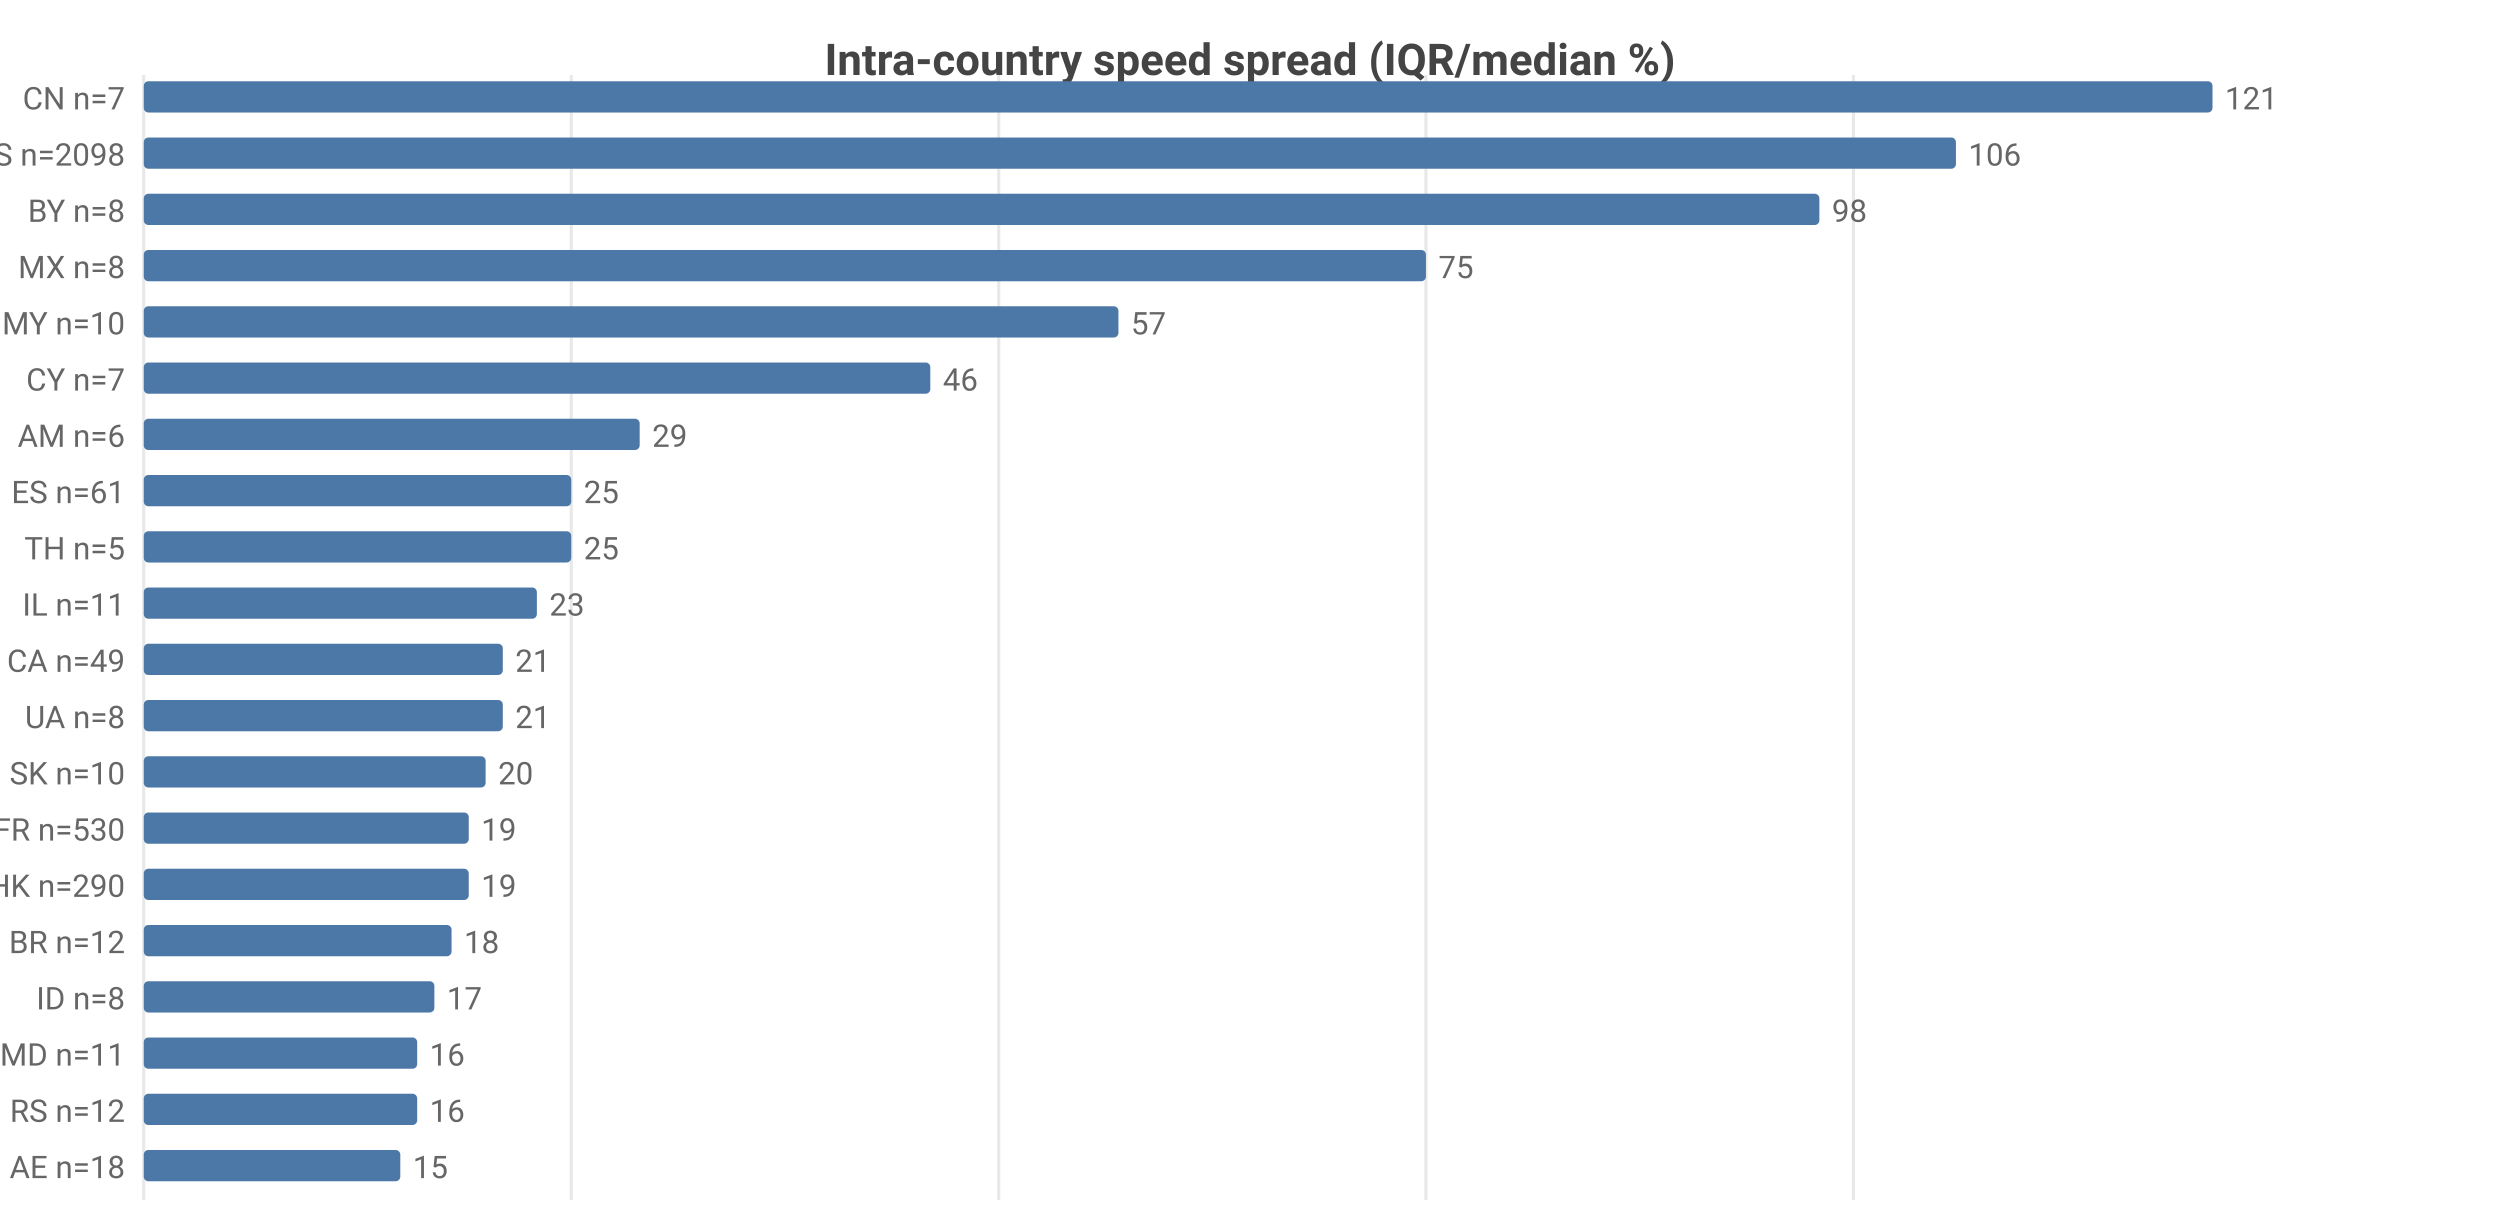
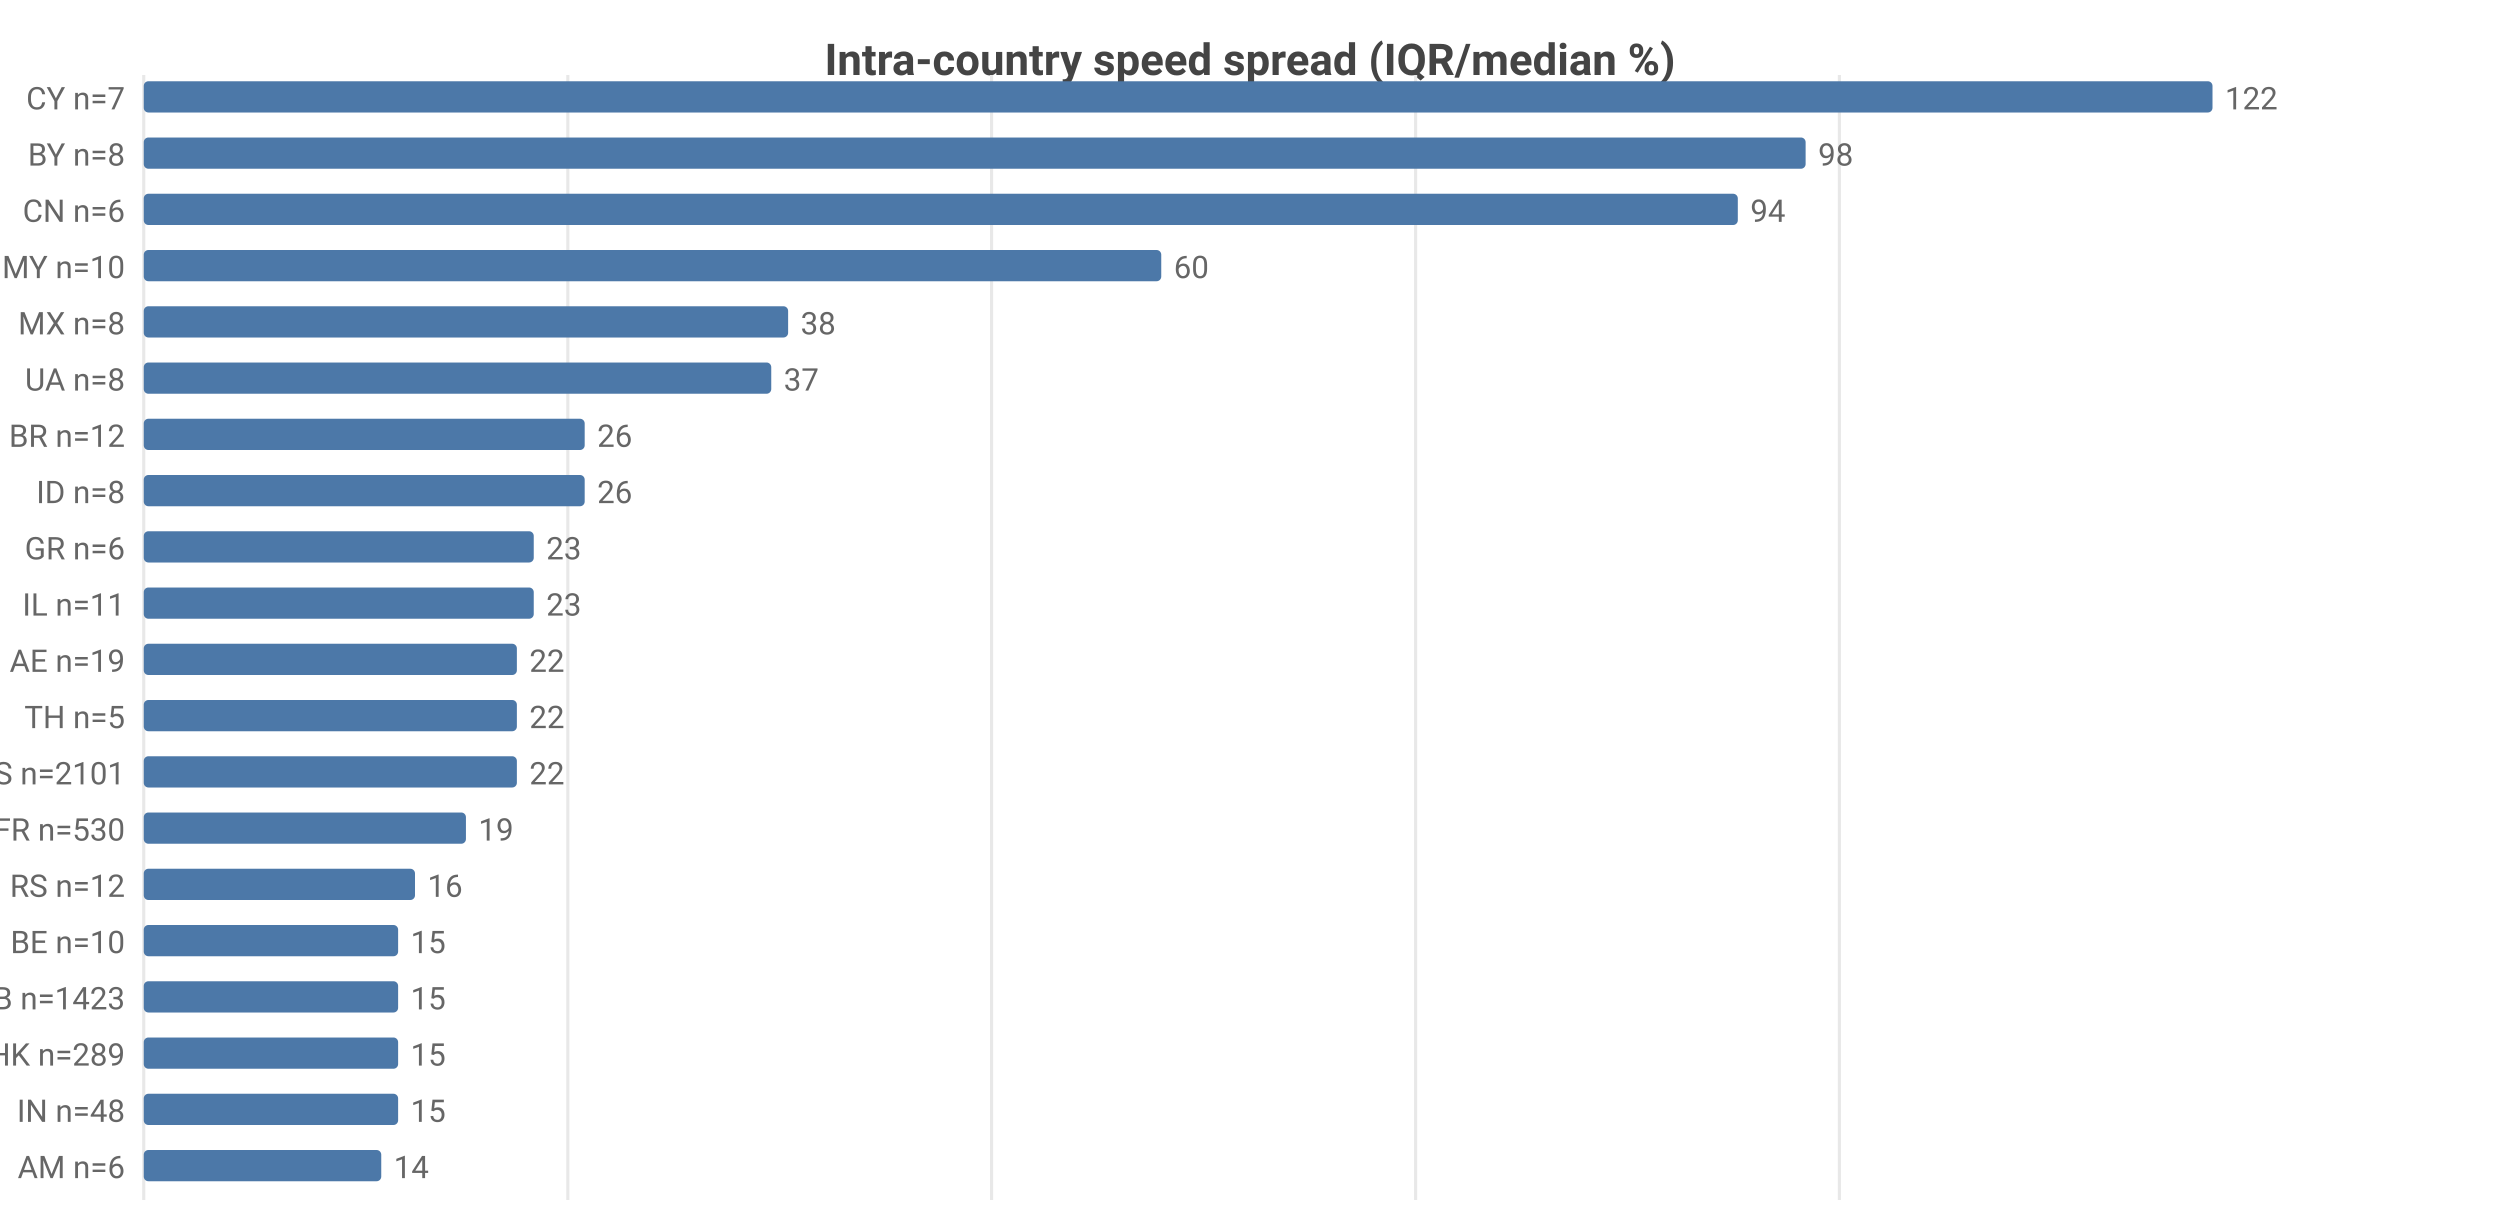
<svg xmlns="http://www.w3.org/2000/svg" width="800" height="392" viewBox="0 0 800 392">
  <rect width="800" height="392" fill="#ffffff" />
  <style>text{font-family:system-ui,-apple-system,'Segoe UI',Roboto,sans-serif}.g{stroke:#e8e8e8;stroke-width:1}.a{stroke:#999;stroke-width:1}.t{font-size:10px;fill:#666}.m{font-size:10px;text-anchor:middle;fill:#666}.e{font-size:10px;text-anchor:end;fill:#666}.l{font-size:11px;fill:#333}.tt{font-size:14px;font-weight:600;text-anchor:middle;fill:#444}.em{font-size:13px;text-anchor:middle;fill:#999}</style>
  <text class="tt" x="400.0" y="24">Intra-country speed spread (IQR/median %)</text>
  <line class="g" x1="46" y1="24" x2="46" y2="384" />
-   <line class="g" x1="182.8" y1="24" x2="182.8" y2="384" />
-   <line class="g" x1="319.6" y1="24" x2="319.6" y2="384" />
-   <line class="g" x1="456.3" y1="24" x2="456.3" y2="384" />
-   <line class="g" x1="593.1" y1="24" x2="593.1" y2="384" />
-   <text class="e" x="40" y="35">CN n=7</text>
+   <line class="g" x1="181.7" y1="24" x2="181.7" y2="384" />
+   <line class="g" x1="317.3" y1="24" x2="317.3" y2="384" />
+   <line class="g" x1="453.0" y1="24" x2="453.0" y2="384" />
+   <line class="g" x1="588.6" y1="24" x2="588.6" y2="384" />
+   <text class="e" x="40" y="35">CY n=7</text>
  <rect x="46" y="26" width="662" height="10" fill="#4c78a8" rx="1.5" />
-   <text class="t" x="712" y="35">121</text>
-   <text class="e" x="40" y="53">US n=2098</text>
-   <rect x="46" y="44" width="579.9" height="10" fill="#4c78a8" rx="1.5" />
-   <text class="t" x="629.9" y="53">106</text>
-   <text class="e" x="40" y="71">BY n=8</text>
-   <rect x="46" y="62" width="536.2" height="10" fill="#4c78a8" rx="1.5" />
-   <text class="t" x="586.2" y="71">98</text>
-   <text class="e" x="40" y="89">MX n=8</text>
-   <rect x="46" y="80" width="410.3" height="10" fill="#4c78a8" rx="1.5" />
-   <text class="t" x="460.3" y="89">75</text>
-   <text class="e" x="40" y="107">MY n=10</text>
-   <rect x="46" y="98" width="311.9" height="10" fill="#4c78a8" rx="1.5" />
-   <text class="t" x="361.9" y="107">57</text>
-   <text class="e" x="40" y="125">CY n=7</text>
-   <rect x="46" y="116" width="251.7" height="10" fill="#4c78a8" rx="1.5" />
-   <text class="t" x="301.7" y="125">46</text>
-   <text class="e" x="40" y="143">AM n=6</text>
-   <rect x="46" y="134" width="158.7" height="10" fill="#4c78a8" rx="1.5" />
-   <text class="t" x="208.7" y="143">29</text>
-   <text class="e" x="40" y="161">ES n=61</text>
-   <rect x="46" y="152" width="136.8" height="10" fill="#4c78a8" rx="1.5" />
-   <text class="t" x="186.8" y="161">25</text>
-   <text class="e" x="40" y="179">TH n=5</text>
-   <rect x="46" y="170" width="136.8" height="10" fill="#4c78a8" rx="1.5" />
-   <text class="t" x="186.8" y="179">25</text>
+   <text class="t" x="712" y="35">122</text>
+   <text class="e" x="40" y="53">BY n=8</text>
+   <rect x="46" y="44" width="531.8" height="10" fill="#4c78a8" rx="1.5" />
+   <text class="t" x="581.8" y="53">98</text>
+   <text class="e" x="40" y="71">CN n=6</text>
+   <rect x="46" y="62" width="510.1" height="10" fill="#4c78a8" rx="1.5" />
+   <text class="t" x="560.1" y="71">94</text>
+   <text class="e" x="40" y="89">MY n=10</text>
+   <rect x="46" y="80" width="325.6" height="10" fill="#4c78a8" rx="1.5" />
+   <text class="t" x="375.6" y="89">60</text>
+   <text class="e" x="40" y="107">MX n=8</text>
+   <rect x="46" y="98" width="206.2" height="10" fill="#4c78a8" rx="1.5" />
+   <text class="t" x="256.2" y="107">38</text>
+   <text class="e" x="40" y="125">UA n=8</text>
+   <rect x="46" y="116" width="200.8" height="10" fill="#4c78a8" rx="1.5" />
+   <text class="t" x="250.8" y="125">37</text>
+   <text class="e" x="40" y="143">BR n=12</text>
+   <rect x="46" y="134" width="141.1" height="10" fill="#4c78a8" rx="1.5" />
+   <text class="t" x="191.1" y="143">26</text>
+   <text class="e" x="40" y="161">ID n=8</text>
+   <rect x="46" y="152" width="141.1" height="10" fill="#4c78a8" rx="1.5" />
+   <text class="t" x="191.1" y="161">26</text>
+   <text class="e" x="40" y="179">GR n=6</text>
+   <rect x="46" y="170" width="124.8" height="10" fill="#4c78a8" rx="1.5" />
+   <text class="t" x="174.8" y="179">23</text>
  <text class="e" x="40" y="197">IL n=11</text>
-   <rect x="46" y="188" width="125.8" height="10" fill="#4c78a8" rx="1.5" />
-   <text class="t" x="175.8" y="197">23</text>
-   <text class="e" x="40" y="215">CA n=49</text>
-   <rect x="46" y="206" width="114.9" height="10" fill="#4c78a8" rx="1.5" />
-   <text class="t" x="164.9" y="215">21</text>
-   <text class="e" x="40" y="233">UA n=8</text>
-   <rect x="46" y="224" width="114.9" height="10" fill="#4c78a8" rx="1.5" />
-   <text class="t" x="164.9" y="233">21</text>
-   <text class="e" x="40" y="251">SK n=10</text>
-   <rect x="46" y="242" width="109.4" height="10" fill="#4c78a8" rx="1.5" />
-   <text class="t" x="159.4" y="251">20</text>
+   <rect x="46" y="188" width="124.8" height="10" fill="#4c78a8" rx="1.5" />
+   <text class="t" x="174.8" y="197">23</text>
+   <text class="e" x="40" y="215">AE n=19</text>
+   <rect x="46" y="206" width="119.4" height="10" fill="#4c78a8" rx="1.5" />
+   <text class="t" x="169.4" y="215">22</text>
+   <text class="e" x="40" y="233">TH n=5</text>
+   <rect x="46" y="224" width="119.4" height="10" fill="#4c78a8" rx="1.5" />
+   <text class="t" x="169.4" y="233">22</text>
+   <text class="e" x="40" y="251">US n=2101</text>
+   <rect x="46" y="242" width="119.4" height="10" fill="#4c78a8" rx="1.5" />
+   <text class="t" x="169.4" y="251">22</text>
  <text class="e" x="40" y="269">FR n=530</text>
-   <rect x="46" y="260" width="104.0" height="10" fill="#4c78a8" rx="1.5" />
-   <text class="t" x="154.0" y="269">19</text>
-   <text class="e" x="40" y="287">HK n=290</text>
-   <rect x="46" y="278" width="104.0" height="10" fill="#4c78a8" rx="1.5" />
-   <text class="t" x="154.0" y="287">19</text>
-   <text class="e" x="40" y="305">BR n=12</text>
-   <rect x="46" y="296" width="98.5" height="10" fill="#4c78a8" rx="1.5" />
-   <text class="t" x="148.5" y="305">18</text>
-   <text class="e" x="40" y="323">ID n=8</text>
-   <rect x="46" y="314" width="93.0" height="10" fill="#4c78a8" rx="1.5" />
-   <text class="t" x="143.0" y="323">17</text>
-   <text class="e" x="40" y="341">MD n=11</text>
-   <rect x="46" y="332" width="87.5" height="10" fill="#4c78a8" rx="1.5" />
-   <text class="t" x="137.5" y="341">16</text>
-   <text class="e" x="40" y="359">RS n=12</text>
-   <rect x="46" y="350" width="87.5" height="10" fill="#4c78a8" rx="1.5" />
-   <text class="t" x="137.5" y="359">16</text>
-   <text class="e" x="40" y="377">AE n=18</text>
-   <rect x="46" y="368" width="82.1" height="10" fill="#4c78a8" rx="1.5" />
-   <text class="t" x="132.1" y="377">15</text>
+   <rect x="46" y="260" width="103.1" height="10" fill="#4c78a8" rx="1.5" />
+   <text class="t" x="153.1" y="269">19</text>
+   <text class="e" x="40" y="287">RS n=12</text>
+   <rect x="46" y="278" width="86.8" height="10" fill="#4c78a8" rx="1.5" />
+   <text class="t" x="136.8" y="287">16</text>
+   <text class="e" x="40" y="305">BE n=10</text>
+   <rect x="46" y="296" width="81.4" height="10" fill="#4c78a8" rx="1.5" />
+   <text class="t" x="131.4" y="305">15</text>
+   <text class="e" x="40" y="323">GB n=1423</text>
+   <rect x="46" y="314" width="81.4" height="10" fill="#4c78a8" rx="1.5" />
+   <text class="t" x="131.4" y="323">15</text>
+   <text class="e" x="40" y="341">HK n=289</text>
+   <rect x="46" y="332" width="81.4" height="10" fill="#4c78a8" rx="1.5" />
+   <text class="t" x="131.4" y="341">15</text>
+   <text class="e" x="40" y="359">IN n=48</text>
+   <rect x="46" y="350" width="81.4" height="10" fill="#4c78a8" rx="1.5" />
+   <text class="t" x="131.4" y="359">15</text>
+   <text class="e" x="40" y="377">AM n=6</text>
+   <rect x="46" y="368" width="76.0" height="10" fill="#4c78a8" rx="1.5" />
+   <text class="t" x="126.0" y="377">14</text>
</svg>
